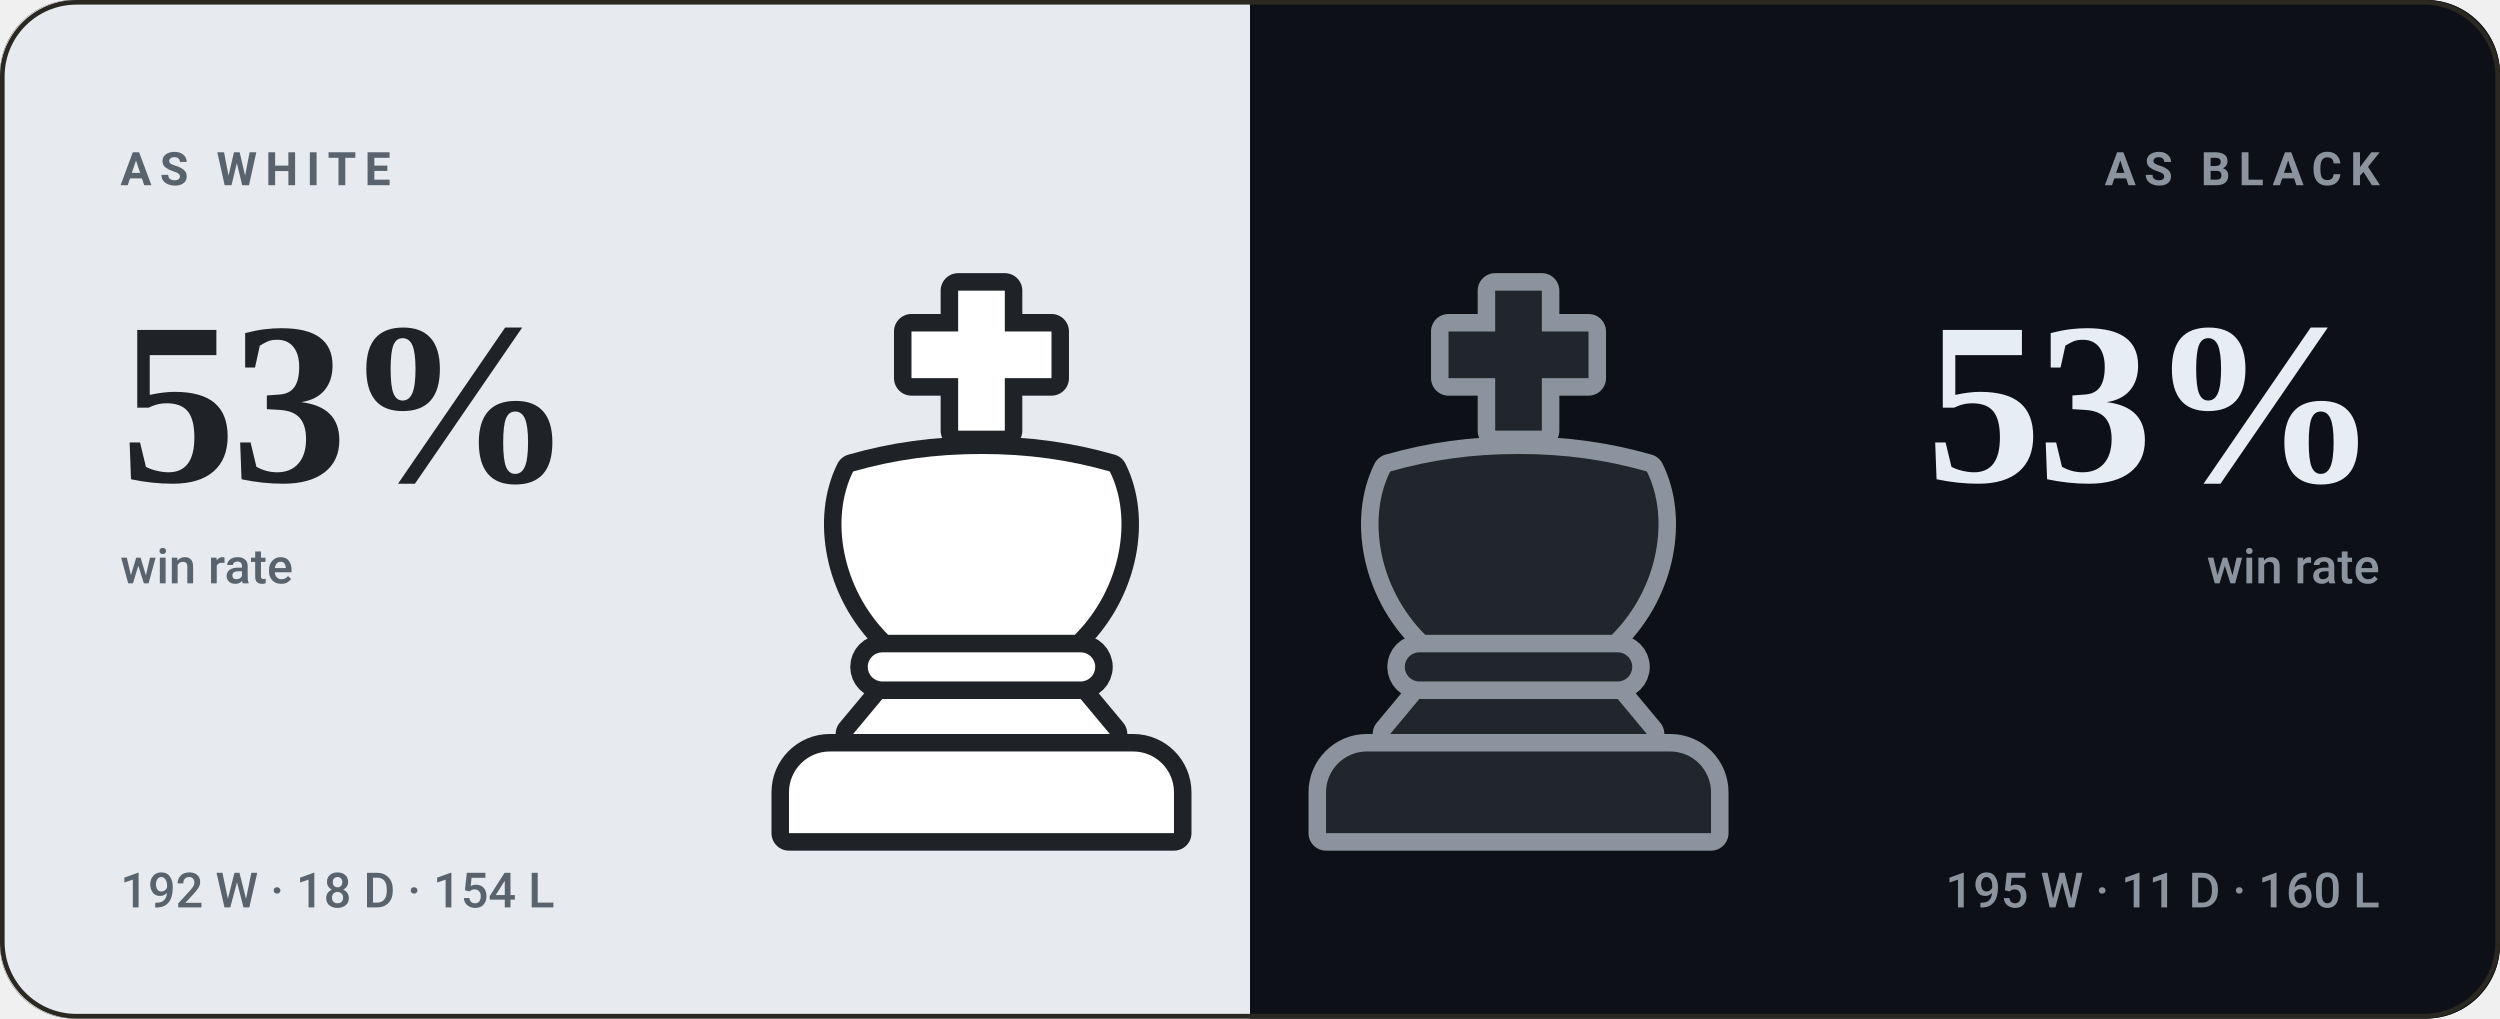
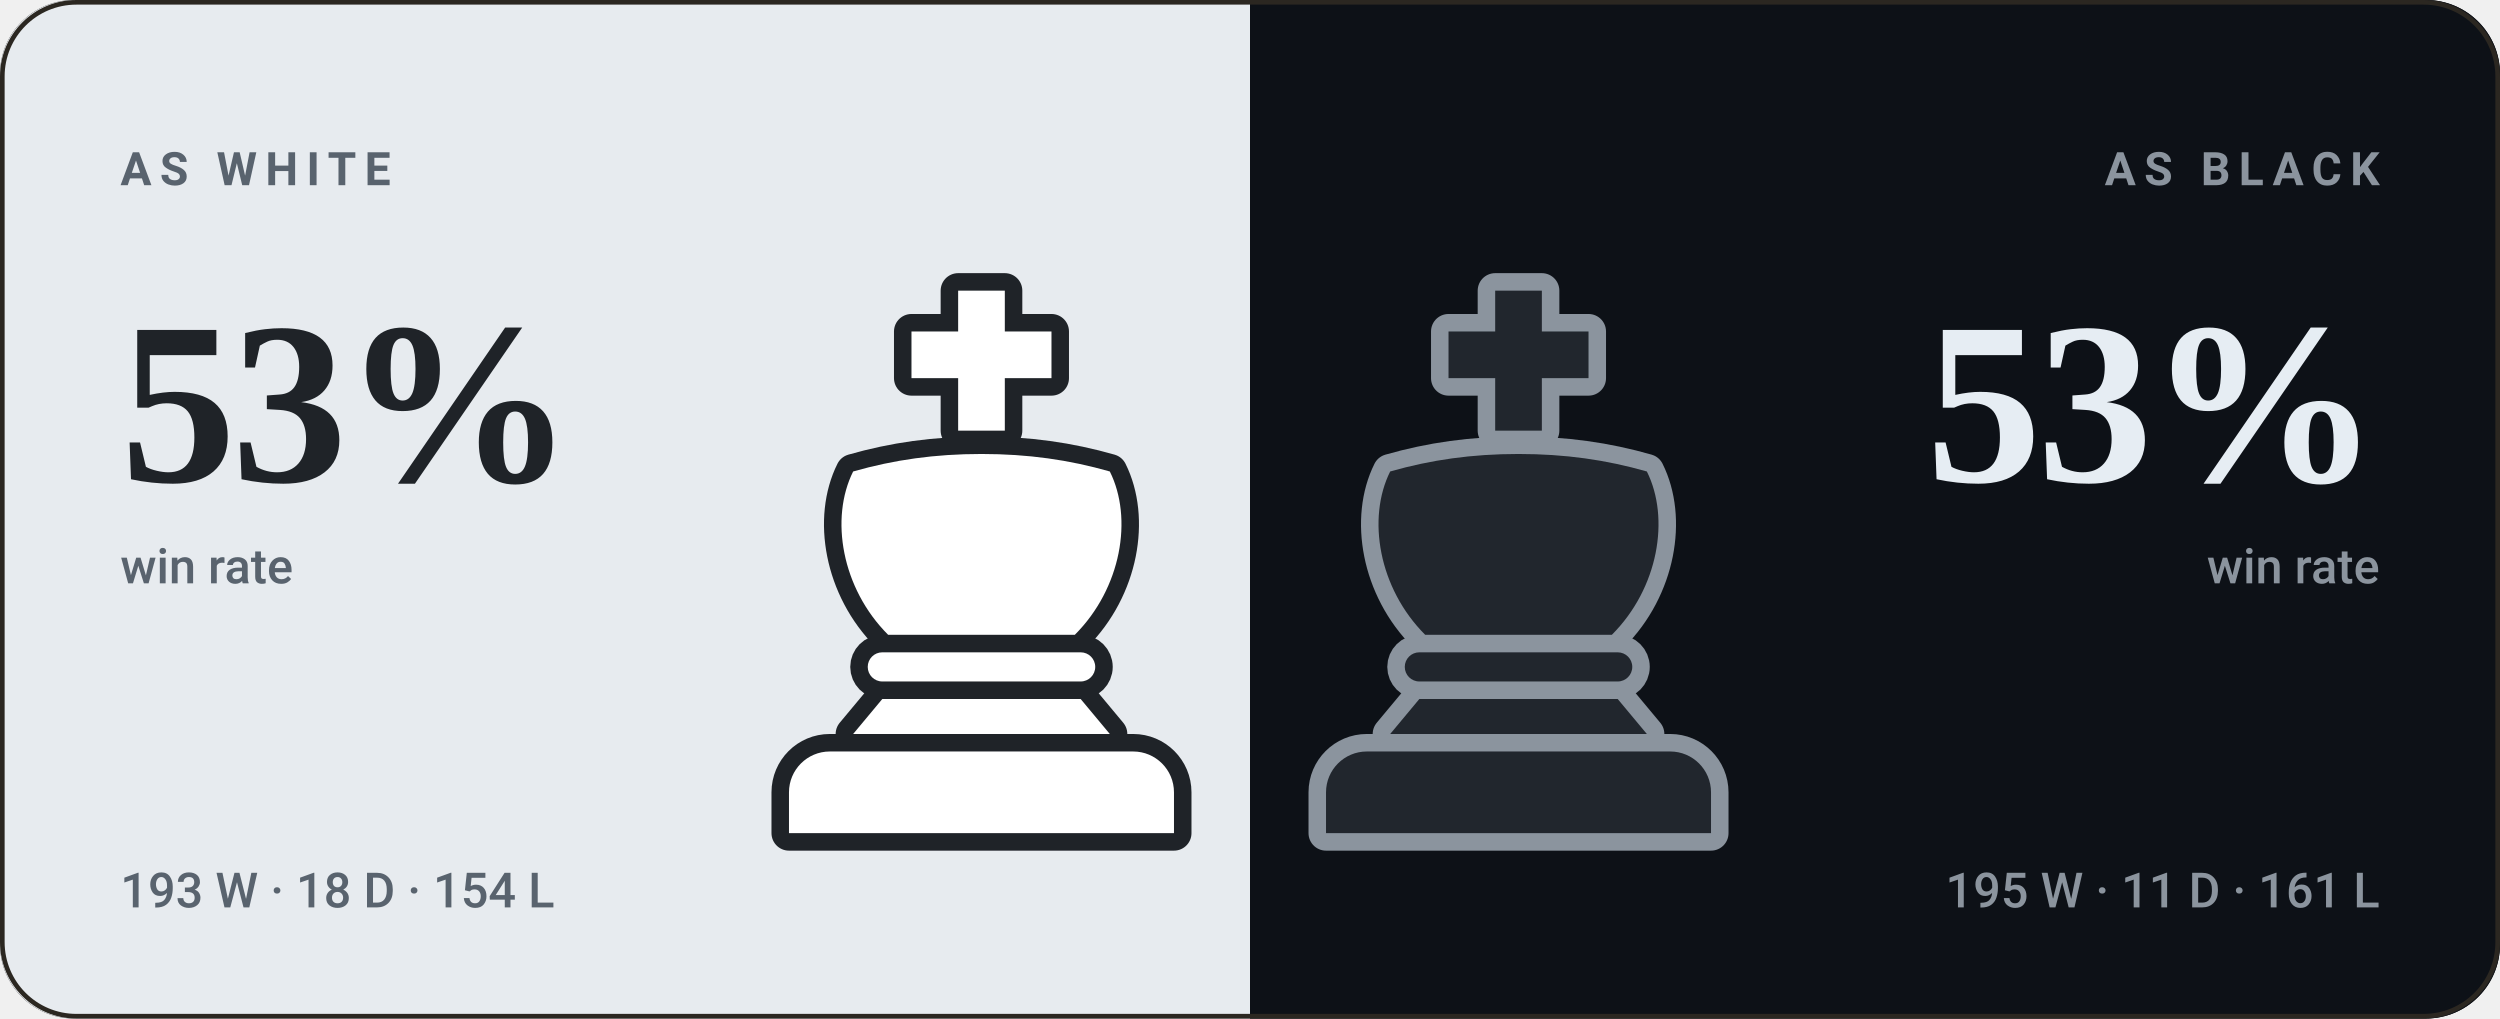
<svg xmlns="http://www.w3.org/2000/svg" viewBox="0 0 540 220" width="540" height="220" role="img" aria-label="bappozl wins 53% as White and 53% as Black">
  <style>svg{font-family:-apple-system,BlinkMacSystemFont,'Segoe UI',Roboto,'Helvetica Neue',Arial,sans-serif}text{fill:#f5f1e8;white-space:pre}.bg{fill:#141210}.acc{fill:#d8a24a}.win{fill:#1baf7a}.draw{fill:#8b8f96}.loss{fill:#d03b3b}.lbl{font-size:10px;font-weight:600;letter-spacing:.18em;fill:#948d80}.cap{font-size:10.5px;font-weight:500;fill:#948d80}.num{font-family:Georgia,'Times New Roman',Times,serif;font-weight:700;letter-spacing:-.02em}.tick{font-size:9px;font-weight:500;fill:#948d80;opacity:.75}.dl{font-size:10px;font-weight:600}.rule{stroke:#2b2721;stroke-width:1;fill:none}.grid{stroke:#2b2721;stroke-width:1;fill:none;opacity:.7}.ln{fill:none;stroke:#d8a24a;stroke-width:2;stroke-linecap:round;stroke-linejoin:round}.ring{stroke:#141210;stroke-width:2}.hollow{fill:none;stroke-width:1.5}.sq{fill:#f5f1e8;opacity:.035}</style>
  <rect class="bg" width="540" height="220" rx="16" />
  <clipPath id="sp">
    <rect width="540" height="220" rx="16" />
  </clipPath>
  <g clip-path="url(#sp)">
    <rect width="270" height="220" fill="#e7ebef" />
    <rect x="270" width="270" height="220" fill="#0d1117" />
  </g>
  <g transform="translate(149.0,59.0) scale(1.26)">
    <g fill="#1f2328" stroke="#1f2328" stroke-width="6" stroke-linejoin="round">
      <path d="M46 3h8v7h8v8h-8v9h-8v-9h-8v-8h8z" />
      <path d="M28 34c7-2 14-3 22-3s15 1 22 3c4 8 2 20-6 28H34c-8-8-10-20-6-28z" />
      <path d="M33 65h34a2.5 2.5 0 0 1 0 5H33a2.5 2.5 0 0 1 0-5z" />
      <path d="M33 73h34l5 6H28z" />
      <path d="M24 82h52a7 7 0 0 1 7 7v7H17v-7a7 7 0 0 1 7-7z" />
    </g>
    <g fill="#ffffff">
      <path d="M46 3h8v7h8v8h-8v9h-8v-9h-8v-8h8z" />
      <path d="M28 34c7-2 14-3 22-3s15 1 22 3c4 8 2 20-6 28H34c-8-8-10-20-6-28z" />
      <path d="M33 65h34a2.5 2.5 0 0 1 0 5H33a2.5 2.5 0 0 1 0-5z" />
      <path d="M33 73h34l5 6H28z" />
      <path d="M24 82h52a7 7 0 0 1 7 7v7H17v-7a7 7 0 0 1 7-7z" />
    </g>
  </g>
  <g transform="translate(265.0,59.0) scale(1.26)">
    <g fill="#8b949e" stroke="#8b949e" stroke-width="6" stroke-linejoin="round">
      <path d="M46 3h8v7h8v8h-8v9h-8v-9h-8v-8h8z" />
      <path d="M28 34c7-2 14-3 22-3s15 1 22 3c4 8 2 20-6 28H34c-8-8-10-20-6-28z" />
      <path d="M33 65h34a2.5 2.5 0 0 1 0 5H33a2.5 2.5 0 0 1 0-5z" />
      <path d="M33 73h34l5 6H28z" />
      <path d="M24 82h52a7 7 0 0 1 7 7v7H17v-7a7 7 0 0 1 7-7z" />
    </g>
    <g fill="#21262d">
      <path d="M46 3h8v7h8v8h-8v9h-8v-9h-8v-8h8z" />
      <path d="M28 34c7-2 14-3 22-3s15 1 22 3c4 8 2 20-6 28H34c-8-8-10-20-6-28z" />
      <path d="M33 65h34a2.5 2.5 0 0 1 0 5H33a2.5 2.5 0 0 1 0-5z" />
      <path d="M33 73h34l5 6H28z" />
      <path d="M24 82h52a7 7 0 0 1 7 7v7H17v-7a7 7 0 0 1 7-7z" />
    </g>
  </g>
  <text class="lbl" x="26" y="40" style="fill:#59636e">AS WHITE</text>
  <text class="num" x="26" y="104" style="fill:#1f2328;font-size:50px">53%</text>
  <text class="cap" x="26" y="126" style="fill:#59636e">win rate</text>
-   <text class="cap" x="26" y="196" style="fill:#59636e">192 W · 18 D · 154 L</text>
+   <text class="cap" x="26" y="196" style="fill:#59636e">193 W · 18 D · 154 L</text>
  <text class="lbl" x="514" y="40" text-anchor="end" style="fill:#8b949e">AS BLACK</text>
  <text class="num" x="514" y="104" text-anchor="end" style="fill:#e6edf3;font-size:50px">53%</text>
  <text class="cap" x="514" y="126" text-anchor="end" style="fill:#8b949e">win rate</text>
-   <text class="cap" x="514" y="196" text-anchor="end" style="fill:#8b949e">195 W · 11 D · 160 L</text>
+   <text class="cap" x="514" y="196" text-anchor="end" style="fill:#8b949e">195 W · 11 D · 161 L</text>
  <rect x=".5" y=".5" width="539" height="219" rx="16" fill="none" stroke="#2b2721" />
</svg>
